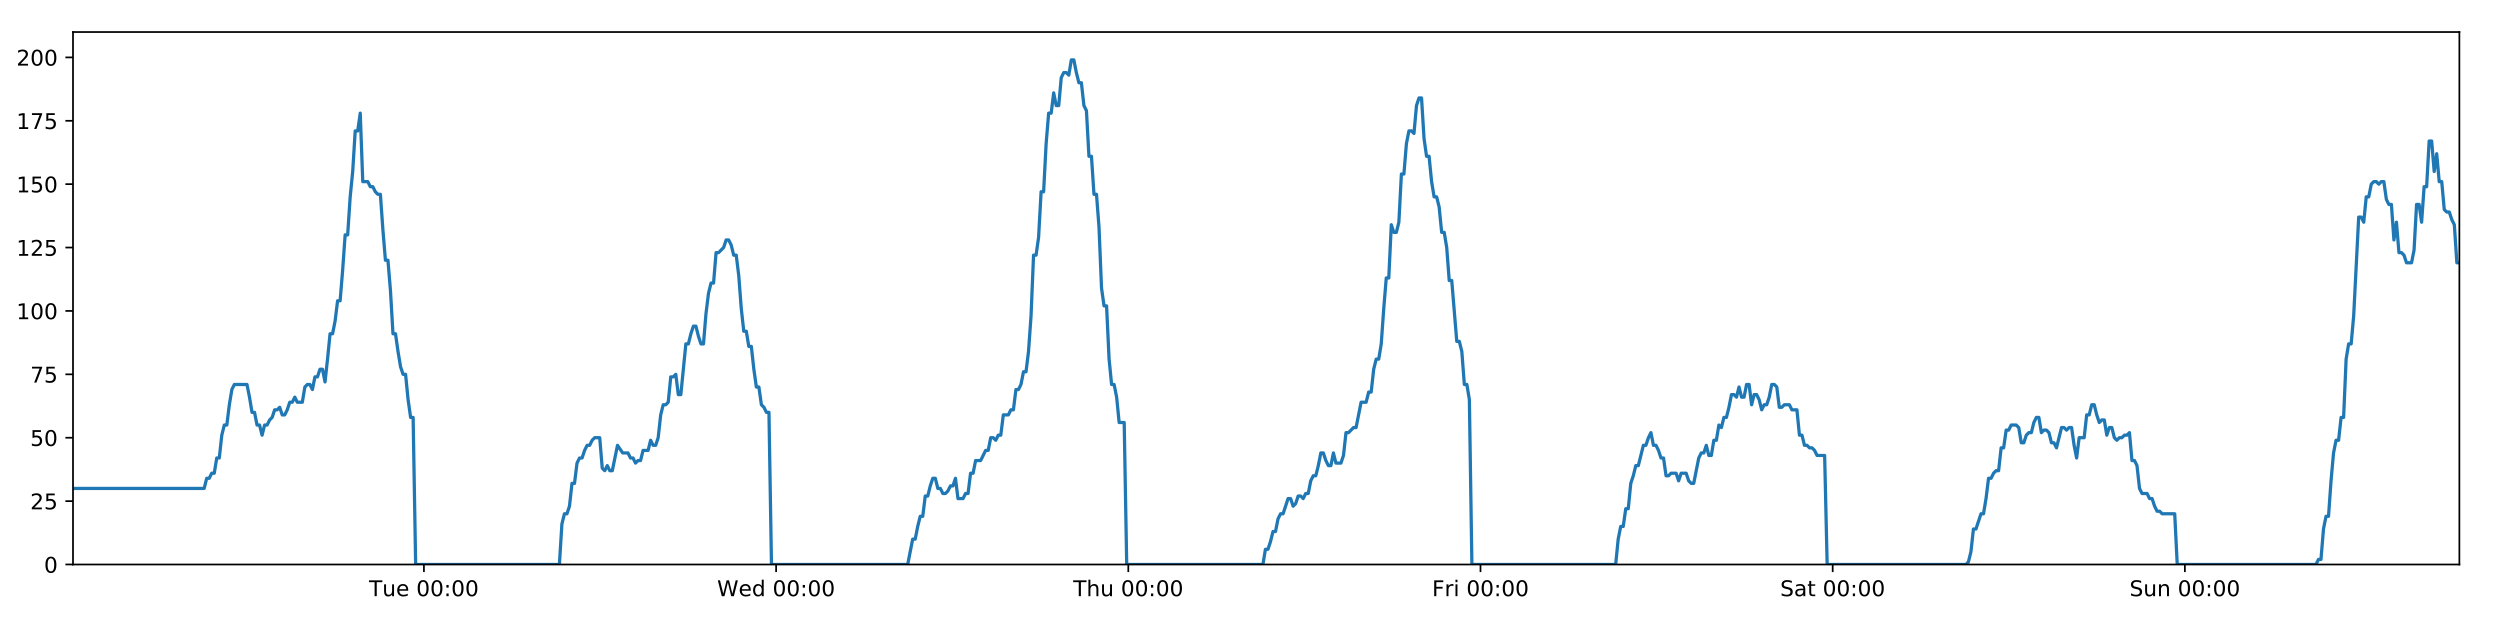
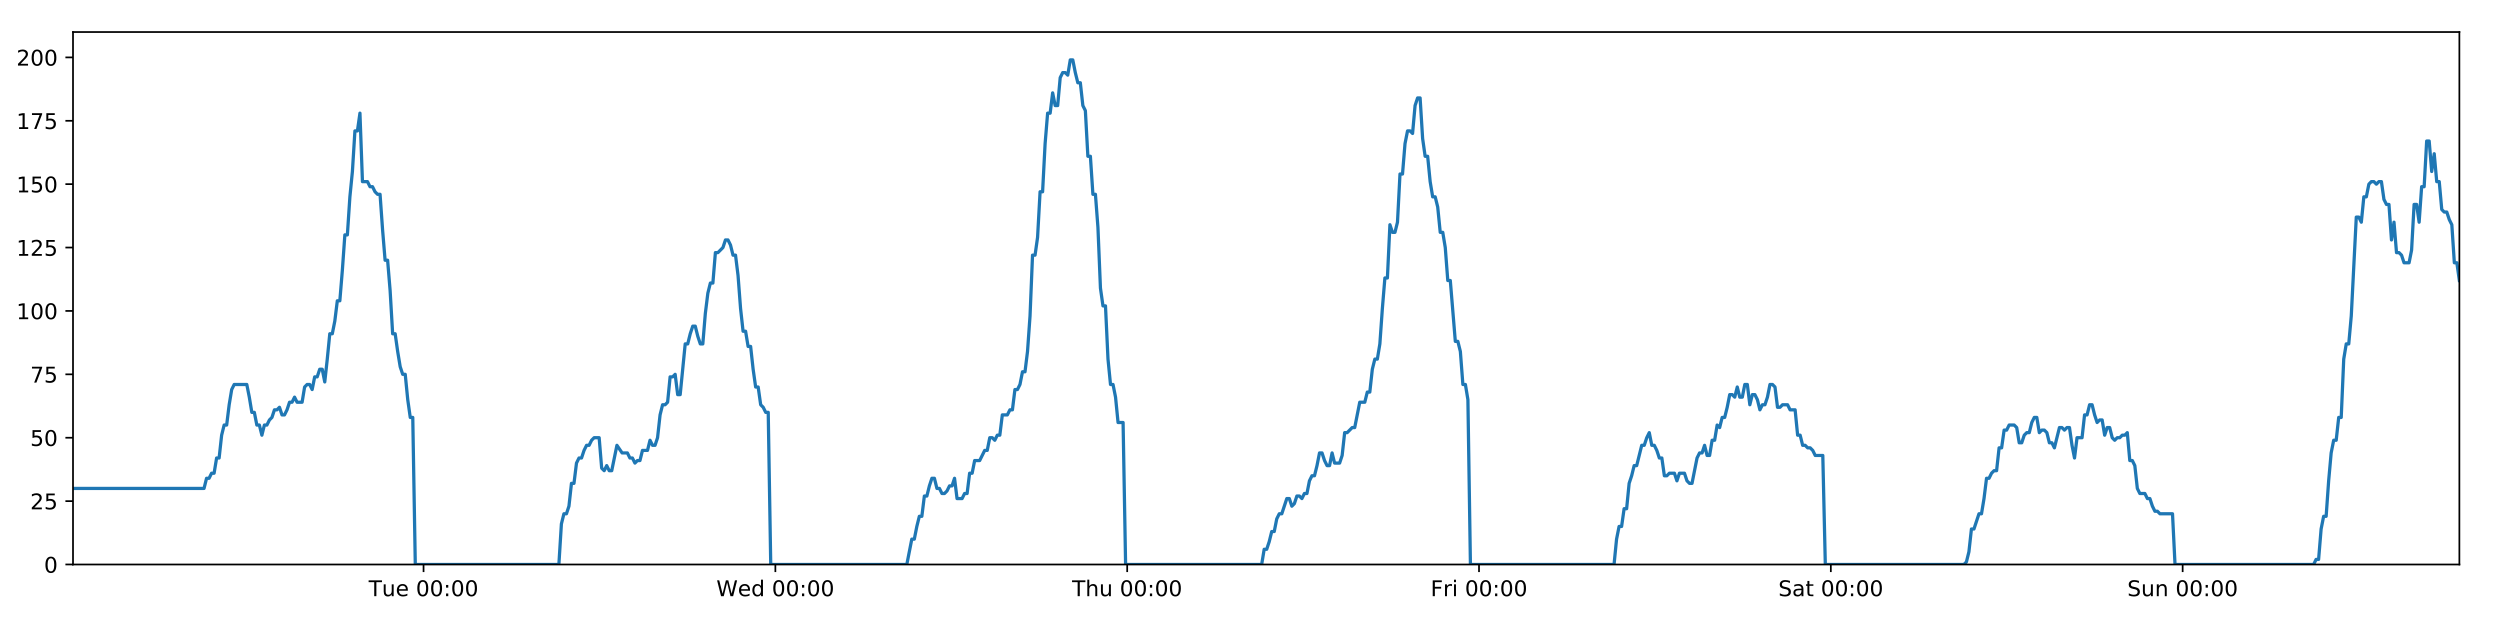
<svg xmlns="http://www.w3.org/2000/svg" xmlns:xlink="http://www.w3.org/1999/xlink" height="288pt" version="1.1" viewBox="0 0 1152 288" width="1152pt">
  <defs>
    <style type="text/css">
*{stroke-linecap:butt;stroke-linejoin:round;}
  </style>
  </defs>
  <g id="figure_1">
    <g id="patch_1">
      <path d="M 0 288  L 1152 288  L 1152 0  L 0 0  z " style="fill:#ffffff;" />
    </g>
    <g id="axes_1">
      <g id="patch_2">
        <path d="M 33.64 260.12  L 1133.28 260.12  L 1133.28 14.76  L 33.64 14.76  z " style="fill:#ffffff;" />
      </g>
      <g id="matplotlib.axis_1">
        <g id="xtick_1">
          <g id="line2d_1">
            <defs>
-               <path d="M 0 0  L 0 3.5  " id="md340370861" style="stroke:#000000;stroke-width:0.8;" />
-             </defs>
-             <g>
-               <use style="stroke:#000000;stroke-width:0.8;" x="195.341" xlink:href="#md340370861" y="260.12" />
+               <path d="M 0 0  L 0 3.5  " id="m214b91228c" style="stroke:#000000;stroke-width:0.8;" />
+             </defs>
+             <g>
+               <use style="stroke:#000000;stroke-width:0.8;" x="195.171" xlink:href="#m214b91228c" y="260.12" />
            </g>
          </g>
          <g id="text_1">
            <defs>
              <path d="M -0.297 72.906  L 61.375 72.906  L 61.375 64.594  L 35.5 64.594  L 35.5 0  L 25.594 0  L 25.594 64.594  L -0.297 64.594  z " id="DejaVuSans-84" />
              <path d="M 8.5 21.578  L 8.5 54.688  L 17.484 54.688  L 17.484 21.922  Q 17.484 14.156 20.5 10.266  Q 23.531 6.391 29.594 6.391  Q 36.859 6.391 41.078 11.031  Q 45.312 15.672 45.312 23.688  L 45.312 54.688  L 54.297 54.688  L 54.297 0  L 45.312 0  L 45.312 8.406  Q 42.047 3.422 37.719 1  Q 33.406 -1.422 27.688 -1.422  Q 18.266 -1.422 13.375 4.438  Q 8.5 10.297 8.5 21.578  z M 31.109 56  z " id="DejaVuSans-117" />
              <path d="M 56.203 29.594  L 56.203 25.203  L 14.891 25.203  Q 15.484 15.922 20.484 11.062  Q 25.484 6.203 34.422 6.203  Q 39.594 6.203 44.453 7.469  Q 49.312 8.734 54.109 11.281  L 54.109 2.781  Q 49.266 0.734 44.188 -0.344  Q 39.109 -1.422 33.891 -1.422  Q 20.797 -1.422 13.156 6.188  Q 5.516 13.812 5.516 26.812  Q 5.516 40.234 12.766 48.109  Q 20.016 56 32.328 56  Q 43.359 56 49.781 48.891  Q 56.203 41.797 56.203 29.594  z M 47.219 32.234  Q 47.125 39.594 43.094 43.984  Q 39.062 48.391 32.422 48.391  Q 24.906 48.391 20.391 44.141  Q 15.875 39.891 15.188 32.172  z " id="DejaVuSans-101" />
              <path id="DejaVuSans-32" />
              <path d="M 31.781 66.406  Q 24.172 66.406 20.328 58.906  Q 16.5 51.422 16.5 36.375  Q 16.5 21.391 20.328 13.891  Q 24.172 6.391 31.781 6.391  Q 39.453 6.391 43.281 13.891  Q 47.125 21.391 47.125 36.375  Q 47.125 51.422 43.281 58.906  Q 39.453 66.406 31.781 66.406  z M 31.781 74.219  Q 44.047 74.219 50.516 64.516  Q 56.984 54.828 56.984 36.375  Q 56.984 17.969 50.516 8.266  Q 44.047 -1.422 31.781 -1.422  Q 19.531 -1.422 13.062 8.266  Q 6.594 17.969 6.594 36.375  Q 6.594 54.828 13.062 64.516  Q 19.531 74.219 31.781 74.219  z " id="DejaVuSans-48" />
              <path d="M 11.719 12.406  L 22.016 12.406  L 22.016 0  L 11.719 0  z M 11.719 51.703  L 22.016 51.703  L 22.016 39.312  L 11.719 39.312  z " id="DejaVuSans-58" />
            </defs>
-             <g transform="translate(170.0554 274.7184)scale(0.1 -0.1)">
+             <g transform="translate(169.8853 274.7184)scale(0.1 -0.1)">
              <use xlink:href="#DejaVuSans-84" />
              <use x="60.85" xlink:href="#DejaVuSans-117" />
              <use x="124.229" xlink:href="#DejaVuSans-101" />
              <use x="185.752" xlink:href="#DejaVuSans-32" />
              <use x="217.539" xlink:href="#DejaVuSans-48" />
              <use x="281.162" xlink:href="#DejaVuSans-48" />
              <use x="344.785" xlink:href="#DejaVuSans-58" />
              <use x="378.477" xlink:href="#DejaVuSans-48" />
              <use x="442.1" xlink:href="#DejaVuSans-48" />
            </g>
          </g>
        </g>
        <g id="xtick_2">
          <g id="line2d_2">
            <g>
-               <use style="stroke:#000000;stroke-width:0.8;" x="357.631" xlink:href="#md340370861" y="260.12" />
+               <use style="stroke:#000000;stroke-width:0.8;" x="357.29" xlink:href="#m214b91228c" y="260.12" />
            </g>
          </g>
          <g id="text_2">
            <defs>
              <path d="M 3.328 72.906  L 13.281 72.906  L 28.609 11.281  L 43.891 72.906  L 54.984 72.906  L 70.312 11.281  L 85.594 72.906  L 95.609 72.906  L 77.297 0  L 64.891 0  L 49.516 63.281  L 33.984 0  L 21.578 0  z " id="DejaVuSans-87" />
              <path d="M 45.406 46.391  L 45.406 75.984  L 54.391 75.984  L 54.391 0  L 45.406 0  L 45.406 8.203  Q 42.578 3.328 38.25 0.953  Q 33.938 -1.422 27.875 -1.422  Q 17.969 -1.422 11.734 6.484  Q 5.516 14.406 5.516 27.297  Q 5.516 40.188 11.734 48.094  Q 17.969 56 27.875 56  Q 33.938 56 38.25 53.625  Q 42.578 51.266 45.406 46.391  z M 14.797 27.297  Q 14.797 17.391 18.875 11.75  Q 22.953 6.109 30.078 6.109  Q 37.203 6.109 41.297 11.75  Q 45.406 17.391 45.406 27.297  Q 45.406 37.203 41.297 42.844  Q 37.203 48.484 30.078 48.484  Q 22.953 48.484 18.875 42.844  Q 14.797 37.203 14.797 27.297  z " id="DejaVuSans-100" />
            </defs>
-             <g transform="translate(330.4421 274.7184)scale(0.1 -0.1)">
+             <g transform="translate(330.1012 274.7184)scale(0.1 -0.1)">
              <use xlink:href="#DejaVuSans-87" />
              <use x="98.799" xlink:href="#DejaVuSans-101" />
              <use x="160.322" xlink:href="#DejaVuSans-100" />
              <use x="223.799" xlink:href="#DejaVuSans-32" />
              <use x="255.586" xlink:href="#DejaVuSans-48" />
              <use x="319.209" xlink:href="#DejaVuSans-48" />
              <use x="382.832" xlink:href="#DejaVuSans-58" />
              <use x="416.523" xlink:href="#DejaVuSans-48" />
              <use x="480.146" xlink:href="#DejaVuSans-48" />
            </g>
          </g>
        </g>
        <g id="xtick_3">
          <g id="line2d_3">
            <g>
-               <use style="stroke:#000000;stroke-width:0.8;" x="519.921" xlink:href="#md340370861" y="260.12" />
+               <use style="stroke:#000000;stroke-width:0.8;" x="519.409" xlink:href="#m214b91228c" y="260.12" />
            </g>
          </g>
          <g id="text_3">
            <defs>
              <path d="M 54.891 33.016  L 54.891 0  L 45.906 0  L 45.906 32.719  Q 45.906 40.484 42.875 44.328  Q 39.844 48.188 33.797 48.188  Q 26.516 48.188 22.312 43.547  Q 18.109 38.922 18.109 30.906  L 18.109 0  L 9.078 0  L 9.078 75.984  L 18.109 75.984  L 18.109 46.188  Q 21.344 51.125 25.703 53.562  Q 30.078 56 35.797 56  Q 45.219 56 50.047 50.172  Q 54.891 44.344 54.891 33.016  z " id="DejaVuSans-104" />
            </defs>
-             <g transform="translate(494.5312 274.7184)scale(0.1 -0.1)">
+             <g transform="translate(494.0195 274.7184)scale(0.1 -0.1)">
              <use xlink:href="#DejaVuSans-84" />
              <use x="61.084" xlink:href="#DejaVuSans-104" />
              <use x="124.463" xlink:href="#DejaVuSans-117" />
              <use x="187.842" xlink:href="#DejaVuSans-32" />
              <use x="219.629" xlink:href="#DejaVuSans-48" />
              <use x="283.252" xlink:href="#DejaVuSans-48" />
              <use x="346.875" xlink:href="#DejaVuSans-58" />
              <use x="380.566" xlink:href="#DejaVuSans-48" />
              <use x="444.189" xlink:href="#DejaVuSans-48" />
            </g>
          </g>
        </g>
        <g id="xtick_4">
          <g id="line2d_4">
            <g>
-               <use style="stroke:#000000;stroke-width:0.8;" x="682.211" xlink:href="#md340370861" y="260.12" />
+               <use style="stroke:#000000;stroke-width:0.8;" x="681.528" xlink:href="#m214b91228c" y="260.12" />
            </g>
          </g>
          <g id="text_4">
            <defs>
              <path d="M 9.812 72.906  L 51.703 72.906  L 51.703 64.594  L 19.672 64.594  L 19.672 43.109  L 48.578 43.109  L 48.578 34.812  L 19.672 34.812  L 19.672 0  L 9.812 0  z " id="DejaVuSans-70" />
              <path d="M 41.109 46.297  Q 39.594 47.172 37.812 47.578  Q 36.031 48 33.891 48  Q 26.266 48 22.188 43.047  Q 18.109 38.094 18.109 28.812  L 18.109 0  L 9.078 0  L 9.078 54.688  L 18.109 54.688  L 18.109 46.188  Q 20.953 51.172 25.484 53.578  Q 30.031 56 36.531 56  Q 37.453 56 38.578 55.875  Q 39.703 55.766 41.062 55.516  z " id="DejaVuSans-114" />
              <path d="M 9.422 54.688  L 18.406 54.688  L 18.406 0  L 9.422 0  z M 9.422 75.984  L 18.406 75.984  L 18.406 64.594  L 9.422 64.594  z " id="DejaVuSans-105" />
            </defs>
-             <g transform="translate(659.8976 274.7184)scale(0.1 -0.1)">
+             <g transform="translate(659.2152 274.7184)scale(0.1 -0.1)">
              <use xlink:href="#DejaVuSans-70" />
              <use x="57.41" xlink:href="#DejaVuSans-114" />
              <use x="98.523" xlink:href="#DejaVuSans-105" />
              <use x="126.307" xlink:href="#DejaVuSans-32" />
              <use x="158.094" xlink:href="#DejaVuSans-48" />
              <use x="221.717" xlink:href="#DejaVuSans-48" />
              <use x="285.34" xlink:href="#DejaVuSans-58" />
              <use x="319.031" xlink:href="#DejaVuSans-48" />
              <use x="382.654" xlink:href="#DejaVuSans-48" />
            </g>
          </g>
        </g>
        <g id="xtick_5">
          <g id="line2d_5">
            <g>
-               <use style="stroke:#000000;stroke-width:0.8;" x="844.501" xlink:href="#md340370861" y="260.12" />
+               <use style="stroke:#000000;stroke-width:0.8;" x="843.648" xlink:href="#m214b91228c" y="260.12" />
            </g>
          </g>
          <g id="text_5">
            <defs>
              <path d="M 53.516 70.516  L 53.516 60.891  Q 47.906 63.578 42.922 64.891  Q 37.938 66.219 33.297 66.219  Q 25.25 66.219 20.875 63.094  Q 16.5 59.969 16.5 54.203  Q 16.5 49.359 19.406 46.891  Q 22.312 44.438 30.422 42.922  L 36.375 41.703  Q 47.406 39.594 52.656 34.297  Q 57.906 29 57.906 20.125  Q 57.906 9.516 50.797 4.047  Q 43.703 -1.422 29.984 -1.422  Q 24.812 -1.422 18.969 -0.25  Q 13.141 0.922 6.891 3.219  L 6.891 13.375  Q 12.891 10.016 18.656 8.297  Q 24.422 6.594 29.984 6.594  Q 38.422 6.594 43.016 9.906  Q 47.609 13.234 47.609 19.391  Q 47.609 24.75 44.312 27.781  Q 41.016 30.812 33.5 32.328  L 27.484 33.5  Q 16.453 35.688 11.516 40.375  Q 6.594 45.062 6.594 53.422  Q 6.594 63.094 13.406 68.656  Q 20.219 74.219 32.172 74.219  Q 37.312 74.219 42.625 73.281  Q 47.953 72.359 53.516 70.516  z " id="DejaVuSans-83" />
              <path d="M 34.281 27.484  Q 23.391 27.484 19.188 25  Q 14.984 22.516 14.984 16.5  Q 14.984 11.719 18.141 8.906  Q 21.297 6.109 26.703 6.109  Q 34.188 6.109 38.703 11.406  Q 43.219 16.703 43.219 25.484  L 43.219 27.484  z M 52.203 31.203  L 52.203 0  L 43.219 0  L 43.219 8.297  Q 40.141 3.328 35.547 0.953  Q 30.953 -1.422 24.312 -1.422  Q 15.922 -1.422 10.953 3.297  Q 6 8.016 6 15.922  Q 6 25.141 12.172 29.828  Q 18.359 34.516 30.609 34.516  L 43.219 34.516  L 43.219 35.406  Q 43.219 41.609 39.141 45  Q 35.062 48.391 27.688 48.391  Q 23 48.391 18.547 47.266  Q 14.109 46.141 10.016 43.891  L 10.016 52.203  Q 14.938 54.109 19.578 55.047  Q 24.219 56 28.609 56  Q 40.484 56 46.344 49.844  Q 52.203 43.703 52.203 31.203  z " id="DejaVuSans-97" />
              <path d="M 18.312 70.219  L 18.312 54.688  L 36.812 54.688  L 36.812 47.703  L 18.312 47.703  L 18.312 18.016  Q 18.312 11.328 20.141 9.422  Q 21.969 7.516 27.594 7.516  L 36.812 7.516  L 36.812 0  L 27.594 0  Q 17.188 0 13.234 3.875  Q 9.281 7.766 9.281 18.016  L 9.281 47.703  L 2.688 47.703  L 2.688 54.688  L 9.281 54.688  L 9.281 70.219  z " id="DejaVuSans-116" />
            </defs>
-             <g transform="translate(820.3039 274.7184)scale(0.1 -0.1)">
+             <g transform="translate(819.4507 274.7184)scale(0.1 -0.1)">
              <use xlink:href="#DejaVuSans-83" />
              <use x="63.477" xlink:href="#DejaVuSans-97" />
              <use x="124.756" xlink:href="#DejaVuSans-116" />
              <use x="163.965" xlink:href="#DejaVuSans-32" />
              <use x="195.752" xlink:href="#DejaVuSans-48" />
              <use x="259.375" xlink:href="#DejaVuSans-48" />
              <use x="322.998" xlink:href="#DejaVuSans-58" />
              <use x="356.689" xlink:href="#DejaVuSans-48" />
              <use x="420.312" xlink:href="#DejaVuSans-48" />
            </g>
          </g>
        </g>
        <g id="xtick_6">
          <g id="line2d_6">
            <g>
-               <use style="stroke:#000000;stroke-width:0.8;" x="1006.791" xlink:href="#md340370861" y="260.12" />
+               <use style="stroke:#000000;stroke-width:0.8;" x="1005.767" xlink:href="#m214b91228c" y="260.12" />
            </g>
          </g>
          <g id="text_6">
            <defs>
              <path d="M 54.891 33.016  L 54.891 0  L 45.906 0  L 45.906 32.719  Q 45.906 40.484 42.875 44.328  Q 39.844 48.188 33.797 48.188  Q 26.516 48.188 22.312 43.547  Q 18.109 38.922 18.109 30.906  L 18.109 0  L 9.078 0  L 9.078 54.688  L 18.109 54.688  L 18.109 46.188  Q 21.344 51.125 25.703 53.562  Q 30.078 56 35.797 56  Q 45.219 56 50.047 50.172  Q 54.891 44.344 54.891 33.016  z " id="DejaVuSans-110" />
            </defs>
-             <g transform="translate(981.2804 274.7184)scale(0.1 -0.1)">
+             <g transform="translate(980.2565 274.7184)scale(0.1 -0.1)">
              <use xlink:href="#DejaVuSans-83" />
              <use x="63.477" xlink:href="#DejaVuSans-117" />
              <use x="126.855" xlink:href="#DejaVuSans-110" />
              <use x="190.234" xlink:href="#DejaVuSans-32" />
              <use x="222.021" xlink:href="#DejaVuSans-48" />
              <use x="285.645" xlink:href="#DejaVuSans-48" />
              <use x="349.268" xlink:href="#DejaVuSans-58" />
              <use x="382.959" xlink:href="#DejaVuSans-48" />
              <use x="446.582" xlink:href="#DejaVuSans-48" />
            </g>
          </g>
        </g>
      </g>
      <g id="matplotlib.axis_2">
        <g id="ytick_1">
          <g id="line2d_7">
            <defs>
-               <path d="M 0 0  L -3.5 0  " id="m84f79f6d7d" style="stroke:#000000;stroke-width:0.8;" />
-             </defs>
-             <g>
-               <use style="stroke:#000000;stroke-width:0.8;" x="33.64" xlink:href="#m84f79f6d7d" y="260.12" />
+               <path d="M 0 0  L -3.5 0  " id="mbd0b469773" style="stroke:#000000;stroke-width:0.8;" />
+             </defs>
+             <g>
+               <use style="stroke:#000000;stroke-width:0.8;" x="33.64" xlink:href="#mbd0b469773" y="260.12" />
            </g>
          </g>
          <g id="text_7">
            <g transform="translate(20.2775 263.9192)scale(0.1 -0.1)">
              <use xlink:href="#DejaVuSans-48" />
            </g>
          </g>
        </g>
        <g id="ytick_2">
          <g id="line2d_8">
            <g>
-               <use style="stroke:#000000;stroke-width:0.8;" x="33.64" xlink:href="#m84f79f6d7d" y="230.91" />
+               <use style="stroke:#000000;stroke-width:0.8;" x="33.64" xlink:href="#mbd0b469773" y="230.91" />
            </g>
          </g>
          <g id="text_8">
            <defs>
              <path d="M 19.188 8.297  L 53.609 8.297  L 53.609 0  L 7.328 0  L 7.328 8.297  Q 12.938 14.109 22.625 23.891  Q 32.328 33.688 34.812 36.531  Q 39.547 41.844 41.422 45.531  Q 43.312 49.219 43.312 52.781  Q 43.312 58.594 39.234 62.25  Q 35.156 65.922 28.609 65.922  Q 23.969 65.922 18.812 64.312  Q 13.672 62.703 7.812 59.422  L 7.812 69.391  Q 13.766 71.781 18.938 73  Q 24.125 74.219 28.422 74.219  Q 39.75 74.219 46.484 68.547  Q 53.219 62.891 53.219 53.422  Q 53.219 48.922 51.531 44.891  Q 49.859 40.875 45.406 35.406  Q 44.188 33.984 37.641 27.219  Q 31.109 20.453 19.188 8.297  z " id="DejaVuSans-50" />
              <path d="M 10.797 72.906  L 49.516 72.906  L 49.516 64.594  L 19.828 64.594  L 19.828 46.734  Q 21.969 47.469 24.109 47.828  Q 26.266 48.188 28.422 48.188  Q 40.625 48.188 47.75 41.5  Q 54.891 34.812 54.891 23.391  Q 54.891 11.625 47.562 5.094  Q 40.234 -1.422 26.906 -1.422  Q 22.312 -1.422 17.547 -0.641  Q 12.797 0.141 7.719 1.703  L 7.719 11.625  Q 12.109 9.234 16.797 8.062  Q 21.484 6.891 26.703 6.891  Q 35.156 6.891 40.078 11.328  Q 45.016 15.766 45.016 23.391  Q 45.016 31 40.078 35.438  Q 35.156 39.891 26.703 39.891  Q 22.75 39.891 18.812 39.016  Q 14.891 38.141 10.797 36.281  z " id="DejaVuSans-53" />
            </defs>
            <g transform="translate(13.915 234.7097)scale(0.1 -0.1)">
              <use xlink:href="#DejaVuSans-50" />
              <use x="63.623" xlink:href="#DejaVuSans-53" />
            </g>
          </g>
        </g>
        <g id="ytick_3">
          <g id="line2d_9">
            <g>
-               <use style="stroke:#000000;stroke-width:0.8;" x="33.64" xlink:href="#m84f79f6d7d" y="201.701" />
+               <use style="stroke:#000000;stroke-width:0.8;" x="33.64" xlink:href="#mbd0b469773" y="201.701" />
            </g>
          </g>
          <g id="text_9">
            <g transform="translate(13.915 205.5002)scale(0.1 -0.1)">
              <use xlink:href="#DejaVuSans-53" />
              <use x="63.623" xlink:href="#DejaVuSans-48" />
            </g>
          </g>
        </g>
        <g id="ytick_4">
          <g id="line2d_10">
            <g>
-               <use style="stroke:#000000;stroke-width:0.8;" x="33.64" xlink:href="#m84f79f6d7d" y="172.491" />
+               <use style="stroke:#000000;stroke-width:0.8;" x="33.64" xlink:href="#mbd0b469773" y="172.491" />
            </g>
          </g>
          <g id="text_10">
            <defs>
              <path d="M 8.203 72.906  L 55.078 72.906  L 55.078 68.703  L 28.609 0  L 18.312 0  L 43.219 64.594  L 8.203 64.594  z " id="DejaVuSans-55" />
            </defs>
            <g transform="translate(13.915 176.2906)scale(0.1 -0.1)">
              <use xlink:href="#DejaVuSans-55" />
              <use x="63.623" xlink:href="#DejaVuSans-53" />
            </g>
          </g>
        </g>
        <g id="ytick_5">
          <g id="line2d_11">
            <g>
-               <use style="stroke:#000000;stroke-width:0.8;" x="33.64" xlink:href="#m84f79f6d7d" y="143.282" />
+               <use style="stroke:#000000;stroke-width:0.8;" x="33.64" xlink:href="#mbd0b469773" y="143.282" />
            </g>
          </g>
          <g id="text_11">
            <defs>
              <path d="M 12.406 8.297  L 28.516 8.297  L 28.516 63.922  L 10.984 60.406  L 10.984 69.391  L 28.422 72.906  L 38.281 72.906  L 38.281 8.297  L 54.391 8.297  L 54.391 0  L 12.406 0  z " id="DejaVuSans-49" />
            </defs>
            <g transform="translate(7.5525 147.0811)scale(0.1 -0.1)">
              <use xlink:href="#DejaVuSans-49" />
              <use x="63.623" xlink:href="#DejaVuSans-48" />
              <use x="127.246" xlink:href="#DejaVuSans-48" />
            </g>
          </g>
        </g>
        <g id="ytick_6">
          <g id="line2d_12">
            <g>
-               <use style="stroke:#000000;stroke-width:0.8;" x="33.64" xlink:href="#m84f79f6d7d" y="114.072" />
+               <use style="stroke:#000000;stroke-width:0.8;" x="33.64" xlink:href="#mbd0b469773" y="114.072" />
            </g>
          </g>
          <g id="text_12">
            <g transform="translate(7.5525 117.8716)scale(0.1 -0.1)">
              <use xlink:href="#DejaVuSans-49" />
              <use x="63.623" xlink:href="#DejaVuSans-50" />
              <use x="127.246" xlink:href="#DejaVuSans-53" />
            </g>
          </g>
        </g>
        <g id="ytick_7">
          <g id="line2d_13">
            <g>
-               <use style="stroke:#000000;stroke-width:0.8;" x="33.64" xlink:href="#m84f79f6d7d" y="84.863" />
+               <use style="stroke:#000000;stroke-width:0.8;" x="33.64" xlink:href="#mbd0b469773" y="84.863" />
            </g>
          </g>
          <g id="text_13">
            <g transform="translate(7.5525 88.66208)scale(0.1 -0.1)">
              <use xlink:href="#DejaVuSans-49" />
              <use x="63.623" xlink:href="#DejaVuSans-53" />
              <use x="127.246" xlink:href="#DejaVuSans-48" />
            </g>
          </g>
        </g>
        <g id="ytick_8">
          <g id="line2d_14">
            <g>
-               <use style="stroke:#000000;stroke-width:0.8;" x="33.64" xlink:href="#m84f79f6d7d" y="55.653" />
+               <use style="stroke:#000000;stroke-width:0.8;" x="33.64" xlink:href="#mbd0b469773" y="55.653" />
            </g>
          </g>
          <g id="text_14">
            <g transform="translate(7.5525 59.45255)scale(0.1 -0.1)">
              <use xlink:href="#DejaVuSans-49" />
              <use x="63.623" xlink:href="#DejaVuSans-55" />
              <use x="127.246" xlink:href="#DejaVuSans-53" />
            </g>
          </g>
        </g>
        <g id="ytick_9">
          <g id="line2d_15">
            <g>
-               <use style="stroke:#000000;stroke-width:0.8;" x="33.64" xlink:href="#m84f79f6d7d" y="26.444" />
+               <use style="stroke:#000000;stroke-width:0.8;" x="33.64" xlink:href="#mbd0b469773" y="26.444" />
            </g>
          </g>
          <g id="text_15">
            <g transform="translate(7.5525 30.24303)scale(0.1 -0.1)">
              <use xlink:href="#DejaVuSans-50" />
              <use x="63.623" xlink:href="#DejaVuSans-48" />
              <use x="127.246" xlink:href="#DejaVuSans-48" />
            </g>
          </g>
        </g>
      </g>
      <g id="line2d_16">
-         <path clip-path="url(#p1dcc3802e5)" d="M 33.64 225.069  L 94.079 225.069  L 95.242 220.395  L 96.403 220.395  L 97.564 218.058  L 98.723 218.058  L 99.881 211.048  L 101.042 211.048  L 102.201 200.533  L 103.36 195.859  L 104.519 195.859  L 105.679 186.512  L 106.838 179.502  L 107.999 177.165  L 113.806 177.165  L 114.966 183.007  L 116.128 190.017  L 117.286 190.017  L 118.445 195.859  L 119.606 195.859  L 120.765 200.533  L 121.925 195.859  L 123.086 195.859  L 124.245 193.522  L 125.404 192.354  L 126.562 188.849  L 127.721 188.849  L 128.881 187.68  L 130.042 191.186  L 131.2 191.186  L 132.362 188.849  L 133.521 185.344  L 134.679 185.344  L 135.84 183.007  L 136.999 185.344  L 139.317 185.344  L 140.478 178.333  L 141.638 177.165  L 142.799 177.165  L 143.96 179.502  L 145.121 173.66  L 146.284 173.66  L 147.446 170.155  L 148.61 170.155  L 149.771 175.997  L 150.93 165.481  L 152.089 153.797  L 153.247 153.797  L 154.406 147.955  L 155.565 138.608  L 156.724 138.608  L 157.884 124.588  L 159.044 108.23  L 160.203 108.23  L 161.364 90.705  L 162.524 79.021  L 163.683 60.327  L 164.842 60.327  L 166.001 52.148  L 167.16 83.694  L 169.479 83.694  L 170.64 86.031  L 171.799 86.031  L 172.961 88.368  L 174.12 89.536  L 175.279 89.536  L 176.44 105.894  L 177.604 119.914  L 178.763 119.914  L 179.924 133.935  L 181.085 153.797  L 182.247 153.797  L 183.407 161.976  L 184.568 168.986  L 185.727 172.491  L 186.888 172.491  L 188.05 184.175  L 189.209 192.354  L 190.368 192.354  L 191.531 260.12  L 257.767 260.12  L 258.928 241.426  L 260.089 236.752  L 261.25 236.752  L 262.41 233.247  L 263.569 222.732  L 264.73 222.732  L 265.89 213.385  L 267.052 211.048  L 268.214 211.048  L 269.378 207.543  L 270.54 205.206  L 271.702 205.206  L 272.86 202.869  L 274.024 201.701  L 276.347 201.701  L 277.506 215.722  L 278.666 216.89  L 279.828 214.553  L 280.987 216.89  L 282.147 216.89  L 284.542 205.206  L 286.935 208.711  L 289.369 208.711  L 290.528 211.048  L 291.688 211.048  L 292.847 213.385  L 294.005 212.216  L 295.166 212.216  L 296.327 207.543  L 298.646 207.543  L 299.805 202.869  L 300.967 205.206  L 302.126 205.206  L 303.286 201.701  L 304.445 191.186  L 305.604 186.512  L 306.763 186.512  L 307.922 185.344  L 309.081 173.66  L 310.243 173.66  L 311.403 172.491  L 312.564 181.838  L 313.723 181.838  L 316.042 158.471  L 317.202 158.471  L 318.363 153.797  L 319.523 150.292  L 320.682 150.292  L 321.843 154.966  L 323.002 158.471  L 324.162 158.471  L 325.323 144.45  L 326.485 135.103  L 327.645 130.43  L 328.804 130.43  L 329.964 116.409  L 331.123 116.409  L 333.446 114.072  L 334.607 110.567  L 335.769 110.567  L 336.929 112.904  L 338.09 117.578  L 339.249 117.578  L 340.41 126.925  L 341.57 142.114  L 342.731 152.629  L 343.891 152.629  L 345.05 159.639  L 346.213 159.639  L 347.372 170.155  L 348.533 178.333  L 349.694 178.333  L 350.853 186.512  L 352.015 187.68  L 353.175 190.017  L 354.334 190.017  L 355.493 260.12  L 418.264 260.12  L 420.562 248.436  L 421.721 248.436  L 422.88 242.594  L 424.039 237.921  L 425.198 237.921  L 426.357 228.574  L 427.517 228.574  L 428.676 223.9  L 429.835 220.395  L 430.994 220.395  L 432.153 225.069  L 433.313 225.069  L 434.473 227.405  L 435.635 227.405  L 436.797 226.237  L 437.958 223.9  L 439.117 223.9  L 440.276 220.395  L 441.435 229.742  L 443.755 229.742  L 444.916 227.405  L 446.076 227.405  L 447.235 218.058  L 448.396 218.058  L 449.556 212.216  L 451.876 212.216  L 454.196 207.543  L 455.362 207.543  L 456.524 201.701  L 457.687 201.701  L 458.846 202.869  L 460.005 200.533  L 461.164 200.533  L 462.323 191.186  L 464.641 191.186  L 465.819 188.849  L 466.978 188.849  L 468.137 179.502  L 469.3 179.502  L 470.46 177.165  L 471.62 171.323  L 472.781 171.323  L 473.94 161.976  L 475.1 145.619  L 476.259 117.578  L 477.418 117.578  L 478.578 109.399  L 479.737 88.368  L 480.896 88.368  L 482.059 66.169  L 483.219 52.148  L 484.378 52.148  L 485.537 42.801  L 486.696 48.643  L 487.857 48.643  L 489.019 35.791  L 490.177 33.454  L 491.338 33.454  L 492.501 34.622  L 493.662 27.612  L 494.827 27.612  L 495.985 33.454  L 497.147 38.128  L 498.305 38.128  L 499.467 48.643  L 500.626 50.98  L 501.785 72.011  L 502.944 72.011  L 504.105 89.536  L 505.264 89.536  L 506.423 104.725  L 507.583 132.766  L 508.743 140.945  L 509.906 140.945  L 511.067 165.481  L 512.225 177.165  L 513.384 177.165  L 514.546 183.007  L 515.706 194.691  L 518.027 194.691  L 519.187 260.12  L 581.952 260.12  L 583.112 253.11  L 584.273 253.11  L 585.432 249.605  L 586.594 244.931  L 587.752 244.931  L 588.911 239.089  L 590.072 236.752  L 591.231 236.752  L 593.549 229.742  L 594.71 229.742  L 595.871 233.247  L 597.033 232.079  L 598.193 228.574  L 599.353 228.574  L 600.513 229.742  L 601.671 227.405  L 602.834 227.405  L 603.993 221.563  L 605.152 219.227  L 606.316 219.227  L 607.475 214.553  L 608.634 208.711  L 609.793 208.711  L 610.952 212.216  L 612.112 214.553  L 613.273 214.553  L 614.434 208.711  L 615.593 213.385  L 617.912 213.385  L 619.072 209.88  L 620.234 199.364  L 621.392 199.364  L 623.714 197.027  L 624.873 197.027  L 627.195 185.344  L 629.517 185.344  L 630.676 180.67  L 631.836 180.67  L 632.996 170.155  L 634.156 165.481  L 635.315 165.481  L 636.474 158.471  L 637.633 142.114  L 638.792 128.093  L 639.951 128.093  L 641.113 103.557  L 642.277 107.062  L 643.439 107.062  L 644.6 102.389  L 645.761 80.189  L 646.92 80.189  L 648.079 66.169  L 649.238 60.327  L 650.397 60.327  L 651.558 61.495  L 652.718 48.643  L 653.877 45.138  L 655.039 45.138  L 656.198 63.832  L 657.357 72.011  L 658.517 72.011  L 659.676 83.694  L 660.836 90.705  L 661.997 90.705  L 663.156 95.378  L 664.323 107.062  L 665.486 107.062  L 666.645 114.072  L 667.804 129.261  L 668.964 129.261  L 671.282 157.302  L 672.444 157.302  L 673.606 161.976  L 674.767 177.165  L 675.928 177.165  L 677.088 184.175  L 678.248 260.12  L 744.502 260.12  L 745.661 248.436  L 746.822 242.594  L 747.985 242.594  L 749.143 234.416  L 750.302 234.416  L 751.461 222.732  L 752.62 219.227  L 753.78 214.553  L 754.942 214.553  L 757.266 205.206  L 758.427 205.206  L 759.587 201.701  L 760.748 199.364  L 761.908 205.206  L 763.067 205.206  L 764.226 207.543  L 765.388 211.048  L 766.549 211.048  L 767.712 219.227  L 768.871 219.227  L 770.031 218.058  L 772.349 218.058  L 773.508 221.563  L 774.668 218.058  L 776.986 218.058  L 778.146 221.563  L 779.305 222.732  L 780.464 222.732  L 782.784 211.048  L 783.943 208.711  L 785.104 208.711  L 786.262 205.206  L 787.421 209.88  L 788.58 209.88  L 789.739 202.869  L 790.899 202.869  L 792.059 195.859  L 793.218 197.027  L 794.378 192.354  L 795.538 192.354  L 796.698 187.68  L 797.858 181.838  L 799.017 181.838  L 800.177 183.007  L 801.337 178.333  L 802.498 183.007  L 803.659 183.007  L 804.819 177.165  L 805.978 177.165  L 807.14 186.512  L 808.302 181.838  L 809.461 181.838  L 810.621 184.175  L 811.782 188.849  L 812.941 186.512  L 814.103 186.512  L 815.261 183.007  L 816.423 177.165  L 817.583 177.165  L 818.742 178.333  L 819.901 187.68  L 821.06 187.68  L 822.22 186.512  L 824.542 186.512  L 825.703 188.849  L 828.024 188.849  L 829.185 200.533  L 830.345 200.533  L 831.504 205.206  L 832.665 205.206  L 833.826 206.374  L 834.988 206.374  L 836.149 207.543  L 837.31 209.88  L 840.795 209.88  L 841.954 260.12  L 905.878 260.12  L 907.037 258.952  L 908.197 254.278  L 909.357 243.763  L 910.517 243.763  L 912.838 236.752  L 913.999 236.752  L 915.16 229.742  L 916.32 220.395  L 917.48 220.395  L 918.639 218.058  L 919.798 216.89  L 920.959 216.89  L 922.12 206.374  L 923.279 206.374  L 924.438 198.196  L 925.598 198.196  L 926.757 195.859  L 929.074 195.859  L 930.237 197.027  L 931.397 204.038  L 932.559 204.038  L 933.718 200.533  L 934.877 199.364  L 936.036 199.364  L 937.195 194.691  L 938.354 192.354  L 939.513 192.354  L 940.672 199.364  L 941.831 198.196  L 942.991 198.196  L 944.15 199.364  L 945.309 204.038  L 946.468 204.038  L 947.629 206.374  L 949.949 197.027  L 951.109 197.027  L 952.267 198.196  L 953.427 197.027  L 954.588 197.027  L 955.747 205.206  L 956.906 211.048  L 958.065 201.701  L 960.383 201.701  L 961.542 191.186  L 962.702 191.186  L 963.861 186.512  L 965.021 186.512  L 966.18 191.186  L 967.339 194.691  L 968.498 193.522  L 969.657 193.522  L 970.816 200.533  L 971.975 197.027  L 973.134 197.027  L 974.293 201.701  L 975.452 202.869  L 976.612 201.701  L 977.771 201.701  L 978.93 200.533  L 980.089 200.533  L 981.248 199.364  L 982.409 212.216  L 983.567 212.216  L 984.725 214.553  L 985.884 225.069  L 987.042 227.405  L 989.36 227.405  L 990.52 229.742  L 991.678 229.742  L 992.839 233.247  L 993.997 235.584  L 995.158 235.584  L 996.316 236.752  L 1002.109 236.752  L 1003.267 260.12  L 1067.201 260.12  L 1068.342 257.783  L 1069.501 257.783  L 1070.662 243.763  L 1071.821 237.921  L 1072.979 237.921  L 1074.137 221.563  L 1075.295 208.711  L 1076.454 202.869  L 1077.616 202.869  L 1078.776 192.354  L 1079.935 192.354  L 1081.093 165.481  L 1082.251 158.471  L 1083.409 158.471  L 1084.569 145.619  L 1086.885 100.052  L 1088.047 100.052  L 1089.208 102.389  L 1090.366 90.705  L 1091.524 90.705  L 1092.683 84.863  L 1093.841 83.694  L 1095 83.694  L 1096.158 84.863  L 1097.316 83.694  L 1098.477 83.694  L 1099.638 91.873  L 1100.798 94.21  L 1101.958 94.21  L 1103.118 110.567  L 1104.277 102.389  L 1105.438 116.409  L 1106.597 116.409  L 1107.757 117.578  L 1108.917 121.083  L 1111.235 121.083  L 1112.394 115.241  L 1113.556 94.21  L 1114.716 94.21  L 1115.874 102.389  L 1117.033 86.031  L 1118.191 86.031  L 1119.353 65  L 1120.511 65  L 1121.672 79.021  L 1122.832 70.842  L 1123.991 83.694  L 1125.15 83.694  L 1126.311 96.547  L 1127.473 97.715  L 1128.634 97.715  L 1129.794 101.22  L 1130.955 103.557  L 1132.117 121.083  L 1133.28 121.083  L 1133.28 121.083  " style="fill:none;stroke:#1f77b4;stroke-linecap:square;stroke-width:1.5;" />
+         <path clip-path="url(#p8ac61c449f)" d="M 33.64 225.069  L 94.016 225.069  L 95.177 220.395  L 96.337 220.395  L 97.497 218.058  L 98.654 218.058  L 99.811 211.048  L 100.971 211.048  L 102.129 200.533  L 103.286 195.859  L 104.445 195.859  L 105.603 186.512  L 106.761 179.502  L 107.921 177.165  L 113.722 177.165  L 114.88 183.007  L 116.041 190.017  L 117.198 190.017  L 118.356 195.859  L 119.515 195.859  L 120.673 200.533  L 121.832 195.859  L 122.992 195.859  L 124.15 193.522  L 125.307 192.354  L 126.465 188.849  L 127.622 188.849  L 128.781 187.68  L 129.94 191.186  L 131.098 191.186  L 132.258 188.849  L 133.416 185.344  L 134.573 185.344  L 135.733 183.007  L 136.891 185.344  L 139.206 185.344  L 140.366 178.333  L 141.524 177.165  L 142.684 177.165  L 143.844 179.502  L 145.004 173.66  L 146.166 173.66  L 147.326 170.155  L 148.489 170.155  L 149.649 175.997  L 150.806 165.481  L 151.964 153.797  L 153.121 153.797  L 154.279 147.955  L 155.437 138.608  L 156.595 138.608  L 157.753 124.588  L 158.912 108.23  L 160.069 108.23  L 161.23 90.705  L 162.388 79.021  L 163.546 60.327  L 164.704 60.327  L 165.862 52.148  L 167.019 83.694  L 169.336 83.694  L 170.496 86.031  L 171.654 86.031  L 172.814 88.368  L 173.973 89.536  L 175.13 89.536  L 176.29 105.894  L 177.452 119.914  L 178.61 119.914  L 179.77 133.935  L 180.93 153.797  L 182.091 153.797  L 183.249 161.976  L 184.409 168.986  L 185.567 172.491  L 186.727 172.491  L 187.887 184.175  L 189.045 192.354  L 190.203 192.354  L 191.365 260.12  L 257.531 260.12  L 258.691 241.426  L 259.851 236.752  L 261.011 236.752  L 262.169 233.247  L 263.327 222.732  L 264.487 222.732  L 265.646 213.385  L 266.806 211.048  L 267.967 211.048  L 269.13 207.543  L 270.291 205.206  L 271.451 205.206  L 272.609 202.869  L 273.771 201.701  L 276.092 201.701  L 277.249 215.722  L 278.408 216.89  L 279.569 214.553  L 280.727 216.89  L 281.885 216.89  L 284.278 205.206  L 286.669 208.711  L 289.1 208.711  L 290.257 211.048  L 291.416 211.048  L 292.574 213.385  L 293.731 212.216  L 294.891 212.216  L 296.051 207.543  L 298.368 207.543  L 299.525 202.869  L 300.686 205.206  L 301.843 205.206  L 303.002 201.701  L 304.16 191.186  L 305.318 186.512  L 306.476 186.512  L 307.633 185.344  L 308.791 173.66  L 309.952 173.66  L 311.111 172.491  L 312.271 181.838  L 313.428 181.838  L 315.745 158.471  L 316.903 158.471  L 318.063 153.797  L 319.222 150.292  L 320.38 150.292  L 321.539 154.966  L 322.698 158.471  L 323.856 158.471  L 325.016 144.45  L 326.177 135.103  L 327.335 130.43  L 328.493 130.43  L 329.652 116.409  L 330.81 116.409  L 333.13 114.072  L 334.29 110.567  L 335.451 110.567  L 336.61 112.904  L 337.769 117.578  L 338.928 117.578  L 340.088 126.925  L 341.246 142.114  L 342.405 152.629  L 343.565 152.629  L 344.722 159.639  L 345.884 159.639  L 347.042 170.155  L 348.201 178.333  L 349.361 178.333  L 350.519 186.512  L 351.68 187.68  L 352.839 190.017  L 353.997 190.017  L 355.154 260.12  L 417.859 260.12  L 420.155 248.436  L 421.313 248.436  L 422.471 242.594  L 423.629 237.921  L 424.786 237.921  L 425.944 228.574  L 427.103 228.574  L 428.26 223.9  L 429.418 220.395  L 430.576 220.395  L 431.734 225.069  L 432.893 225.069  L 434.052 227.405  L 435.212 227.405  L 436.372 226.237  L 437.532 223.9  L 438.69 223.9  L 439.848 220.395  L 441.006 229.742  L 443.323 229.742  L 444.483 227.405  L 445.642 227.405  L 446.8 218.058  L 447.96 218.058  L 449.119 212.216  L 451.436 212.216  L 453.754 207.543  L 454.919 207.543  L 456.08 201.701  L 457.241 201.701  L 458.399 202.869  L 459.557 200.533  L 460.714 200.533  L 461.871 191.186  L 464.187 191.186  L 465.364 188.849  L 466.522 188.849  L 467.68 179.502  L 468.841 179.502  L 470.001 177.165  L 471.159 171.323  L 472.319 171.323  L 473.477 161.976  L 474.636 145.619  L 475.793 117.578  L 476.951 117.578  L 478.11 109.399  L 479.268 88.368  L 480.426 88.368  L 481.587 66.169  L 482.746 52.148  L 483.904 52.148  L 485.061 42.801  L 486.219 48.643  L 487.38 48.643  L 488.54 35.791  L 489.697 33.454  L 490.857 33.454  L 492.018 34.622  L 493.178 27.612  L 494.341 27.612  L 495.499 33.454  L 496.659 38.128  L 497.816 38.128  L 498.977 48.643  L 500.134 50.98  L 501.292 72.011  L 502.45 72.011  L 503.61 89.536  L 504.768 89.536  L 505.926 104.725  L 507.085 132.766  L 508.244 140.945  L 509.405 140.945  L 510.564 165.481  L 511.721 177.165  L 512.88 177.165  L 514.04 183.007  L 515.199 194.691  L 517.518 194.691  L 518.676 260.12  L 581.375 260.12  L 582.534 253.11  L 583.693 253.11  L 584.851 249.605  L 586.012 244.931  L 587.169 244.931  L 588.327 239.089  L 589.486 236.752  L 590.644 236.752  L 592.96 229.742  L 594.12 229.742  L 595.279 233.247  L 596.44 232.079  L 597.599 228.574  L 598.758 228.574  L 599.916 229.742  L 601.074 227.405  L 602.235 227.405  L 603.393 221.563  L 604.551 219.227  L 605.713 219.227  L 606.871 214.553  L 608.029 208.711  L 609.187 208.711  L 610.345 212.216  L 611.503 214.553  L 612.663 214.553  L 613.823 208.711  L 614.98 213.385  L 617.297 213.385  L 618.456 209.88  L 619.616 199.364  L 620.774 199.364  L 623.093 197.027  L 624.251 197.027  L 626.57 185.344  L 628.89 185.344  L 630.048 180.67  L 631.206 180.67  L 632.365 170.155  L 633.524 165.481  L 634.682 165.481  L 635.84 158.471  L 636.998 142.114  L 638.156 128.093  L 639.313 128.093  L 640.474 103.557  L 641.637 107.062  L 642.797 107.062  L 643.957 102.389  L 645.117 80.189  L 646.274 80.189  L 647.433 66.169  L 648.59 60.327  L 649.748 60.327  L 650.908 61.495  L 652.067 48.643  L 653.225 45.138  L 654.385 45.138  L 655.543 63.832  L 656.701 72.011  L 657.859 72.011  L 659.018 83.694  L 660.176 90.705  L 661.336 90.705  L 662.494 95.378  L 663.66 107.062  L 664.821 107.062  L 665.979 114.072  L 667.137 129.261  L 668.296 129.261  L 670.611 157.302  L 671.772 157.302  L 672.933 161.976  L 674.092 177.165  L 675.252 177.165  L 676.411 184.175  L 677.57 260.12  L 743.754 260.12  L 744.912 248.436  L 746.072 242.594  L 747.233 242.594  L 748.39 234.416  L 749.548 234.416  L 750.706 222.732  L 751.863 219.227  L 753.023 214.553  L 754.183 214.553  L 756.505 205.206  L 757.665 205.206  L 758.823 201.701  L 759.983 199.364  L 761.141 205.206  L 762.3 205.206  L 763.458 207.543  L 764.618 211.048  L 765.778 211.048  L 766.939 219.227  L 768.098 219.227  L 769.256 218.058  L 771.572 218.058  L 772.73 221.563  L 773.888 218.058  L 776.204 218.058  L 777.362 221.563  L 778.521 222.732  L 779.678 222.732  L 781.996 211.048  L 783.153 208.711  L 784.313 208.711  L 785.47 205.206  L 786.628 209.88  L 787.785 209.88  L 788.943 202.869  L 790.103 202.869  L 791.261 195.859  L 792.419 197.027  L 793.578 192.354  L 794.736 192.354  L 795.895 187.68  L 797.054 181.838  L 798.211 181.838  L 799.37 183.007  L 800.529 178.333  L 801.689 183.007  L 802.849 183.007  L 804.007 177.165  L 805.166 177.165  L 806.326 186.512  L 807.487 181.838  L 808.645 181.838  L 809.803 184.175  L 810.963 188.849  L 812.121 186.512  L 813.282 186.512  L 814.439 183.007  L 815.599 177.165  L 816.759 177.165  L 817.916 178.333  L 819.074 187.68  L 820.231 187.68  L 821.39 186.512  L 823.71 186.512  L 824.87 188.849  L 827.188 188.849  L 828.348 200.533  L 829.507 200.533  L 830.665 205.206  L 831.824 205.206  L 832.984 206.374  L 834.145 206.374  L 835.305 207.543  L 836.464 209.88  L 839.946 209.88  L 841.104 260.12  L 904.96 260.12  L 906.118 258.952  L 907.276 254.278  L 908.435 243.763  L 909.595 243.763  L 911.913 236.752  L 913.073 236.752  L 914.232 229.742  L 915.392 220.395  L 916.55 220.395  L 917.707 218.058  L 918.865 216.89  L 920.026 216.89  L 921.185 206.374  L 922.343 206.374  L 923.501 198.196  L 924.66 198.196  L 925.817 195.859  L 928.132 195.859  L 929.294 197.027  L 930.452 204.038  L 931.613 204.038  L 932.771 200.533  L 933.928 199.364  L 935.086 199.364  L 936.244 194.691  L 937.402 192.354  L 938.56 192.354  L 939.717 199.364  L 940.875 198.196  L 942.034 198.196  L 943.192 199.364  L 944.349 204.038  L 945.507 204.038  L 946.667 206.374  L 948.985 197.027  L 950.144 197.027  L 951.301 198.196  L 952.459 197.027  L 953.619 197.027  L 954.777 205.206  L 955.935 211.048  L 957.092 201.701  L 959.408 201.701  L 960.566 191.186  L 961.725 191.186  L 962.883 186.512  L 964.041 186.512  L 965.199 191.186  L 966.356 194.691  L 967.514 193.522  L 968.672 193.522  L 969.83 200.533  L 970.988 197.027  L 972.145 197.027  L 973.304 201.701  L 974.461 202.869  L 975.619 201.701  L 976.777 201.701  L 977.935 200.533  L 979.093 200.533  L 980.251 199.364  L 981.41 212.216  L 982.567 212.216  L 983.725 214.553  L 984.882 225.069  L 986.039 227.405  L 988.354 227.405  L 989.513 229.742  L 990.67 229.742  L 991.829 233.247  L 992.986 235.584  L 994.146 235.584  L 995.303 236.752  L 1001.09 236.752  L 1002.247 260.12  L 1066.114 260.12  L 1067.253 257.783  L 1068.411 257.783  L 1069.571 243.763  L 1070.728 237.921  L 1071.885 237.921  L 1073.043 221.563  L 1074.199 208.711  L 1075.356 202.869  L 1076.517 202.869  L 1077.676 192.354  L 1078.834 192.354  L 1079.991 165.481  L 1081.148 158.471  L 1082.305 158.471  L 1083.463 145.619  L 1085.777 100.052  L 1086.937 100.052  L 1088.097 102.389  L 1089.254 90.705  L 1090.411 90.705  L 1091.568 84.863  L 1092.725 83.694  L 1093.883 83.694  L 1095.04 84.863  L 1096.197 83.694  L 1097.356 83.694  L 1098.516 91.873  L 1099.676 94.21  L 1100.833 94.21  L 1101.993 110.567  L 1103.151 102.389  L 1104.31 116.409  L 1105.468 116.409  L 1106.627 117.578  L 1107.785 121.083  L 1110.101 121.083  L 1111.259 115.241  L 1112.42 94.21  L 1113.578 94.21  L 1114.735 102.389  L 1115.893 86.031  L 1117.05 86.031  L 1118.211 65  L 1119.368 65  L 1120.527 79.021  L 1121.686 70.842  L 1122.844 83.694  L 1124.002 83.694  L 1125.161 96.547  L 1126.322 97.715  L 1127.481 97.715  L 1128.641 101.22  L 1129.8 103.557  L 1130.961 121.083  L 1132.123 121.083  L 1133.28 129.261  L 1133.28 129.261  " style="fill:none;stroke:#1f77b4;stroke-linecap:square;stroke-width:1.5;" />
      </g>
      <g id="patch_3">
        <path d="M 33.64 260.12  L 33.64 14.76  " style="fill:none;stroke:#000000;stroke-linecap:square;stroke-linejoin:miter;stroke-width:0.8;" />
      </g>
      <g id="patch_4">
        <path d="M 1133.28 260.12  L 1133.28 14.76  " style="fill:none;stroke:#000000;stroke-linecap:square;stroke-linejoin:miter;stroke-width:0.8;" />
      </g>
      <g id="patch_5">
        <path d="M 33.64 260.12  L 1133.28 260.12  " style="fill:none;stroke:#000000;stroke-linecap:square;stroke-linejoin:miter;stroke-width:0.8;" />
      </g>
      <g id="patch_6">
        <path d="M 33.64 14.76  L 1133.28 14.76  " style="fill:none;stroke:#000000;stroke-linecap:square;stroke-linejoin:miter;stroke-width:0.8;" />
      </g>
    </g>
  </g>
  <defs>
-     <clipPath id="p1dcc3802e5">
+     <clipPath id="p8ac61c449f">
      <rect height="245.36" width="1099.64" x="33.64" y="14.76" />
    </clipPath>
  </defs>
</svg>
